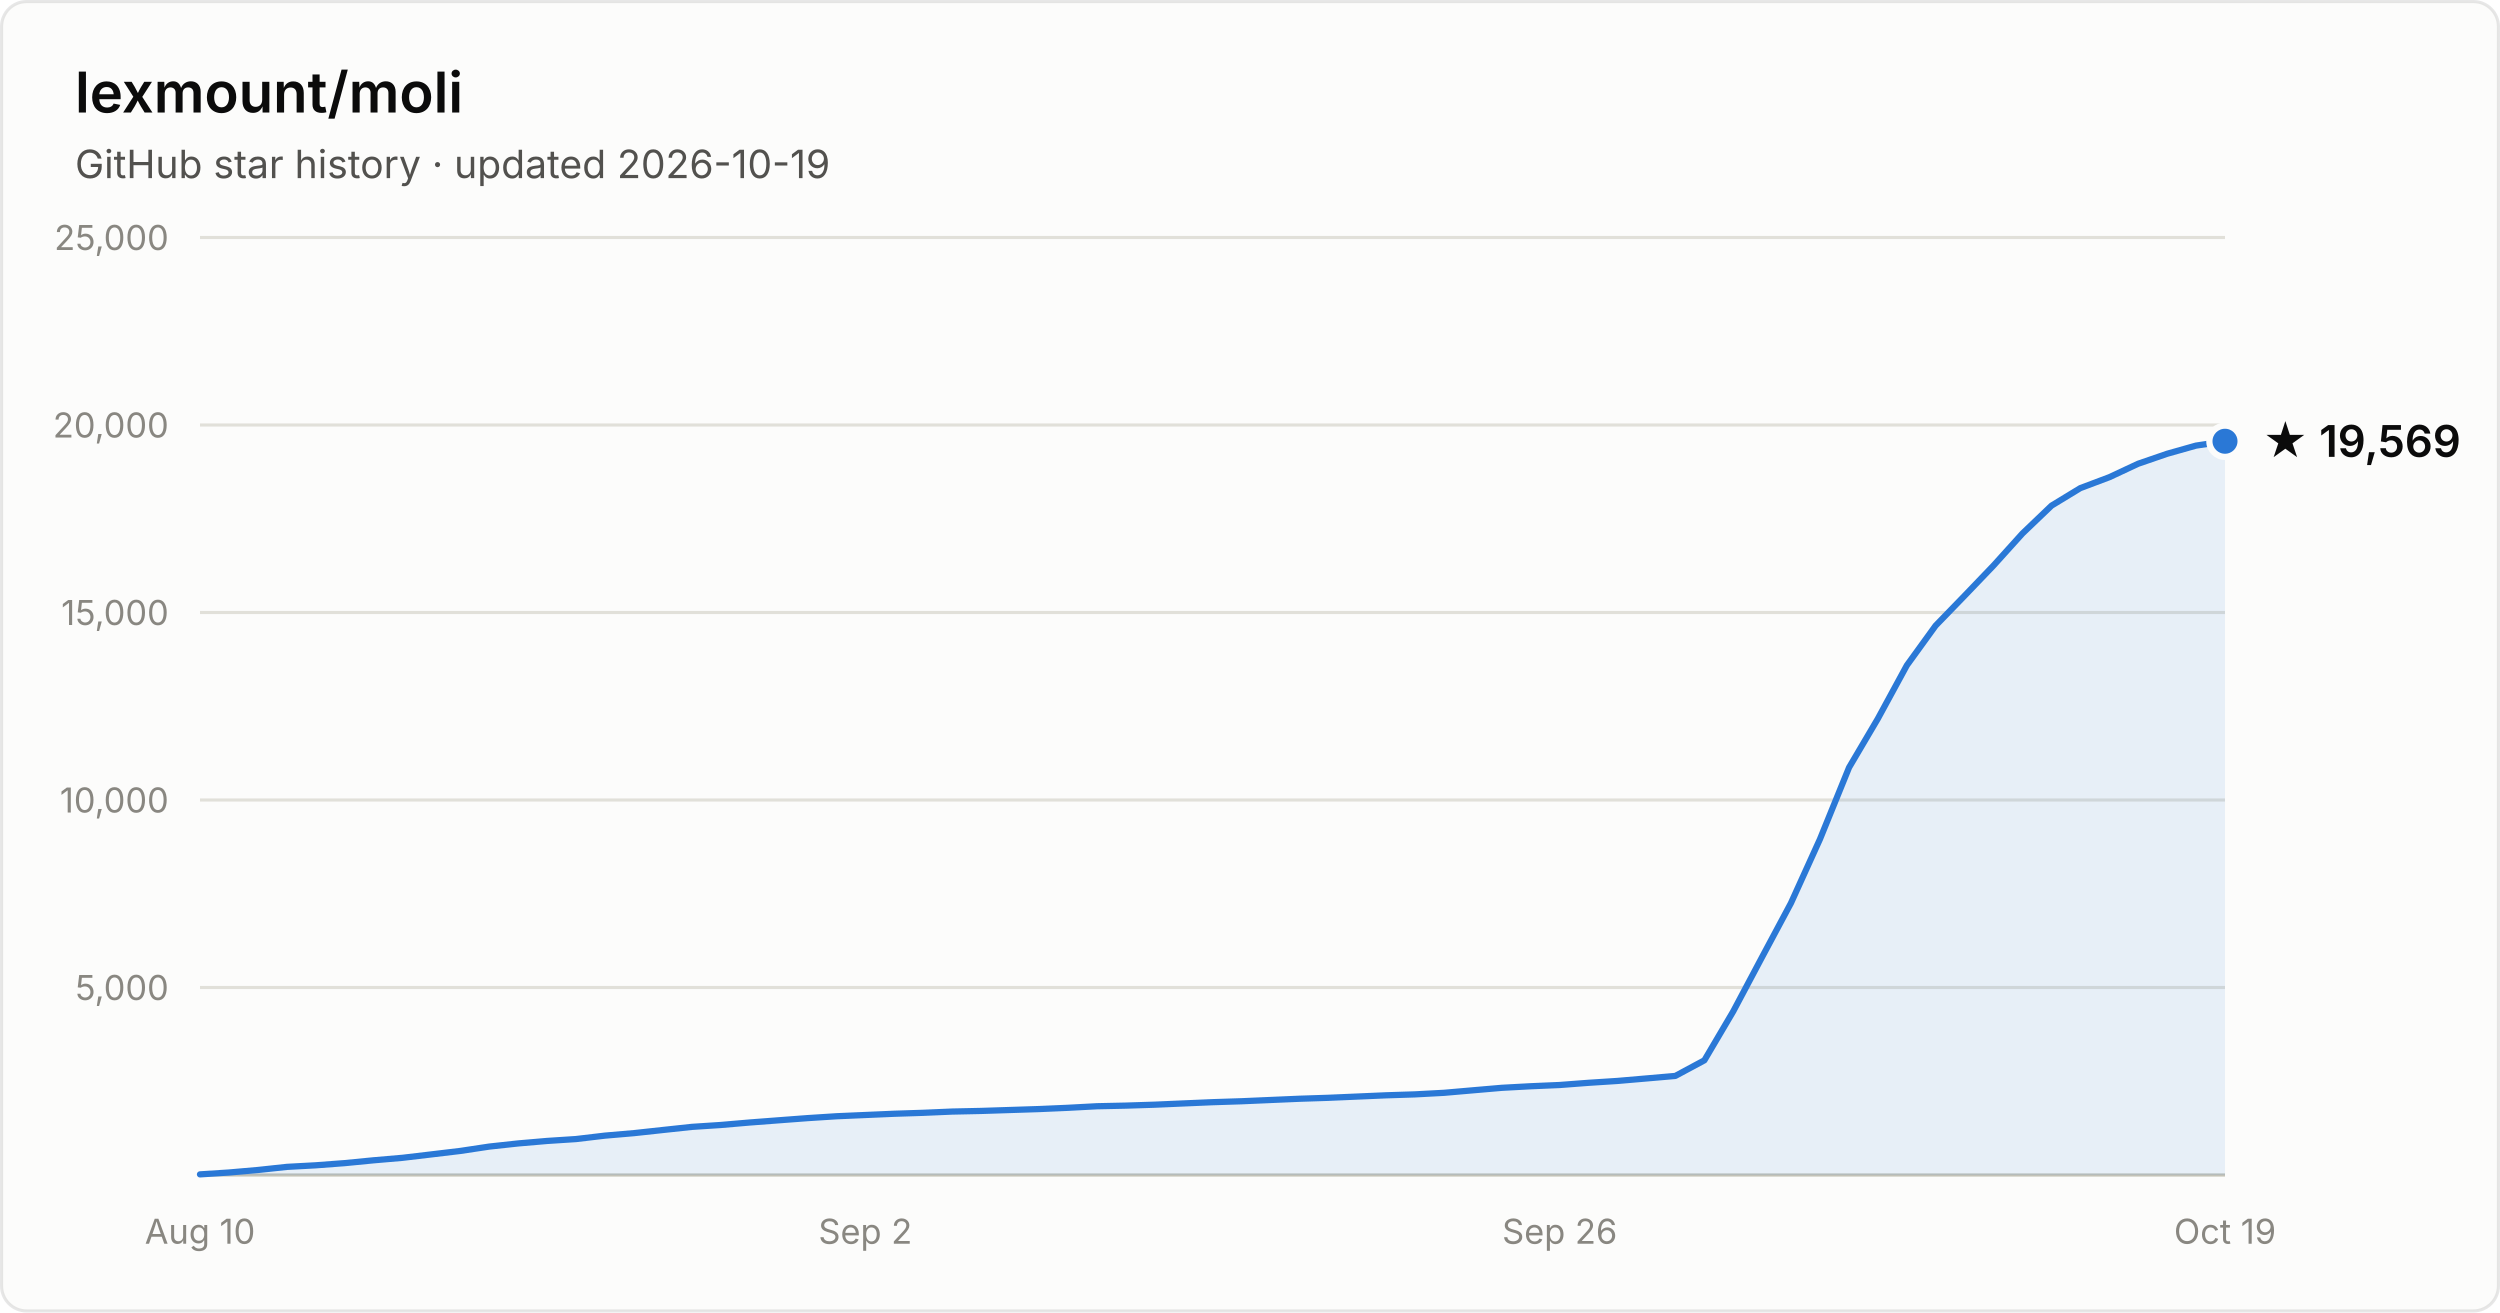
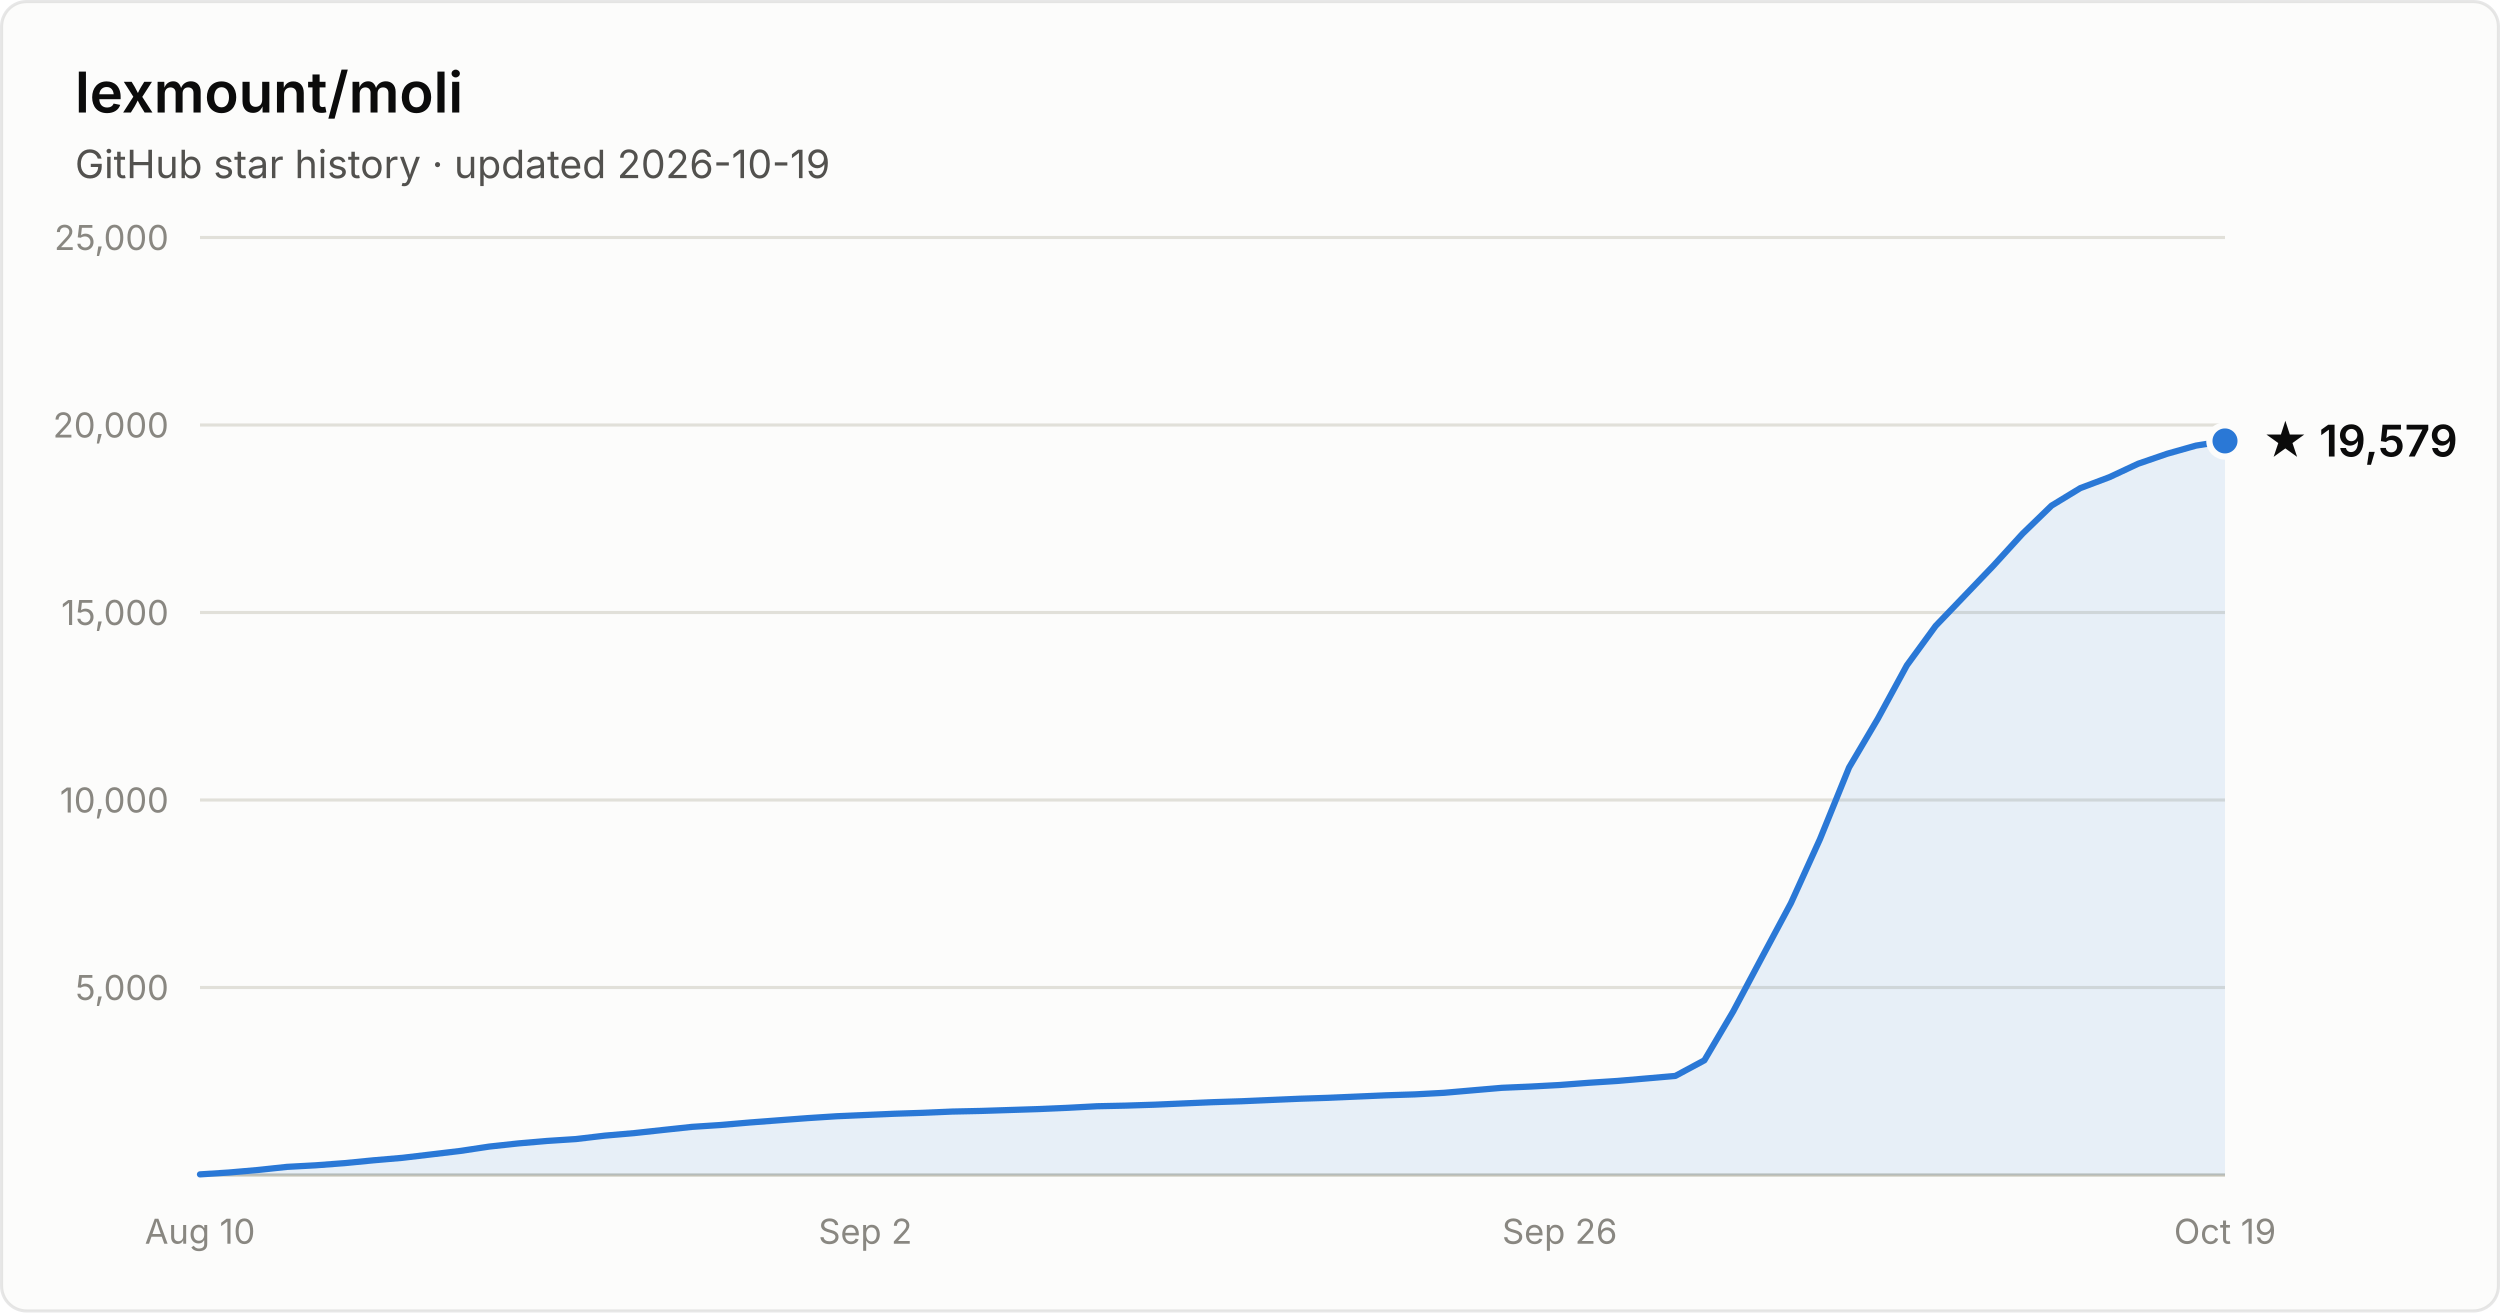
- <svg xmlns="http://www.w3.org/2000/svg" width="800" height="420" viewBox="0 0 800 420" font-family="system-ui, -apple-system, Segoe UI, sans-serif" role="img" aria-label="Star history of lexmount/moli: 19,569 stars as of 2026-10-19">
+ <svg xmlns="http://www.w3.org/2000/svg" width="800" height="420" viewBox="0 0 800 420" font-family="system-ui, -apple-system, Segoe UI, sans-serif" role="img" aria-label="Star history of lexmount/moli: 19,579 stars as of 2026-10-19">
  <rect x="0.5" y="0.5" width="799" height="419" rx="8" fill="#fcfcfb" stroke="rgba(11,11,11,0.10)" />
  <text x="24" y="36" fill="#0b0b0b" font-size="18" font-weight="600">lexmount/moli</text>
  <text x="24" y="57" fill="#52514e" font-size="12.5">GitHub star history · updated 2026-10-19</text>
  <line x1="64" y1="316.0" x2="712" y2="316.0" stroke="#e1e0d9" stroke-width="1" />
  <text x="54" y="320.0" text-anchor="end" fill="#898781" font-size="11" style="font-variant-numeric:tabular-nums">5,000</text>
  <line x1="64" y1="256.0" x2="712" y2="256.0" stroke="#e1e0d9" stroke-width="1" />
  <text x="54" y="260.0" text-anchor="end" fill="#898781" font-size="11" style="font-variant-numeric:tabular-nums">10,000</text>
  <line x1="64" y1="196.0" x2="712" y2="196.0" stroke="#e1e0d9" stroke-width="1" />
  <text x="54" y="200.0" text-anchor="end" fill="#898781" font-size="11" style="font-variant-numeric:tabular-nums">15,000</text>
  <line x1="64" y1="136.0" x2="712" y2="136.0" stroke="#e1e0d9" stroke-width="1" />
  <text x="54" y="140.0" text-anchor="end" fill="#898781" font-size="11" style="font-variant-numeric:tabular-nums">20,000</text>
  <line x1="64" y1="76.0" x2="712" y2="76.0" stroke="#e1e0d9" stroke-width="1" />
  <text x="54" y="80.0" text-anchor="end" fill="#898781" font-size="11" style="font-variant-numeric:tabular-nums">25,000</text>
  <line x1="64" y1="376" x2="712" y2="376" stroke="#c3c2b7" stroke-width="1" />
  <text x="64.0" y="398" text-anchor="middle" fill="#898781" font-size="11" style="font-variant-numeric:tabular-nums">Aug 10</text>
  <text x="276.9" y="398" text-anchor="middle" fill="#898781" font-size="11" style="font-variant-numeric:tabular-nums">Sep 2</text>
  <text x="499.1" y="398" text-anchor="middle" fill="#898781" font-size="11" style="font-variant-numeric:tabular-nums">Sep 26</text>
  <text x="712.0" y="398" text-anchor="middle" fill="#898781" font-size="11" style="font-variant-numeric:tabular-nums">Oct 19</text>
-   <path d="M64.0 375.8 L73.3 375.2 L82.5 374.4 L91.8 373.4 L101.0 372.9 L110.3 372.2 L119.5 371.3 L128.8 370.5 L138.1 369.4 L147.3 368.3 L156.6 366.9 L165.8 365.9 L175.1 365.1 L184.3 364.5 L193.6 363.4 L202.9 362.6 L212.1 361.6 L221.4 360.6 L230.6 360.0 L239.9 359.2 L249.1 358.5 L258.4 357.8 L267.7 357.2 L276.9 356.8 L286.2 356.4 L295.4 356.1 L304.7 355.7 L313.9 355.5 L323.2 355.2 L332.5 354.9 L341.7 354.5 L351.0 354.0 L360.2 353.8 L369.5 353.5 L378.7 353.1 L388.0 352.7 L397.3 352.4 L406.5 352.0 L415.8 351.6 L425.0 351.3 L434.3 350.9 L443.5 350.5 L452.8 350.2 L462.1 349.7 L471.3 348.9 L480.6 348.1 L489.8 347.6 L499.1 347.2 L508.3 346.5 L517.6 345.9 L526.9 345.1 L536.1 344.3 L545.4 339.3 L554.6 323.7 L563.9 306.2 L573.1 289.0 L582.4 268.5 L591.7 245.6 L600.9 230.0 L610.2 212.9 L619.4 200.2 L628.7 190.6 L637.9 181.0 L647.2 170.7 L656.5 161.8 L665.7 156.2 L675.0 152.7 L684.2 148.4 L693.5 145.2 L702.7 142.6 L712.0 141.2 L712.0 376 L64.0 376 Z" fill="#2a78d6" fill-opacity="0.1" />
-   <path d="M64.0 375.8 L73.3 375.2 L82.5 374.4 L91.8 373.4 L101.0 372.9 L110.3 372.2 L119.5 371.3 L128.8 370.5 L138.1 369.4 L147.3 368.3 L156.6 366.9 L165.8 365.9 L175.1 365.1 L184.3 364.5 L193.6 363.4 L202.9 362.6 L212.1 361.6 L221.4 360.6 L230.6 360.0 L239.9 359.2 L249.1 358.5 L258.4 357.8 L267.7 357.2 L276.9 356.8 L286.2 356.4 L295.4 356.1 L304.7 355.7 L313.9 355.5 L323.2 355.2 L332.5 354.9 L341.7 354.5 L351.0 354.0 L360.2 353.8 L369.5 353.5 L378.7 353.1 L388.0 352.7 L397.3 352.4 L406.5 352.0 L415.8 351.6 L425.0 351.3 L434.3 350.9 L443.5 350.5 L452.8 350.2 L462.1 349.7 L471.3 348.9 L480.6 348.1 L489.8 347.6 L499.1 347.2 L508.3 346.5 L517.6 345.9 L526.9 345.1 L536.1 344.3 L545.4 339.3 L554.6 323.7 L563.9 306.2 L573.1 289.0 L582.4 268.5 L591.7 245.6 L600.9 230.0 L610.2 212.9 L619.4 200.2 L628.7 190.6 L637.9 181.0 L647.2 170.7 L656.5 161.8 L665.7 156.2 L675.0 152.7 L684.2 148.4 L693.5 145.2 L702.7 142.6 L712.0 141.2" fill="none" stroke="#2a78d6" stroke-width="2" stroke-linejoin="round" stroke-linecap="round" />
-   <circle cx="712.0" cy="141.2" r="5" fill="#2a78d6" stroke="#fcfcfb" stroke-width="2" />
-   <text x="724.0" y="146.2" fill="#0b0b0b" font-size="14" font-weight="600">★ 19,569</text>
+   <path d="M64.0 375.8 L73.3 375.2 L82.5 374.4 L91.8 373.4 L101.0 372.9 L110.3 372.2 L119.5 371.3 L128.8 370.5 L138.1 369.4 L147.3 368.3 L156.6 366.9 L165.8 365.9 L175.1 365.1 L184.3 364.5 L193.6 363.4 L202.9 362.6 L212.1 361.6 L221.4 360.6 L230.6 360.0 L239.9 359.2 L249.1 358.5 L258.4 357.8 L267.7 357.2 L276.9 356.8 L286.2 356.4 L295.4 356.1 L304.7 355.7 L313.9 355.5 L323.2 355.2 L332.5 354.9 L341.7 354.5 L351.0 354.0 L360.2 353.8 L369.5 353.5 L378.7 353.1 L388.0 352.7 L397.3 352.4 L406.5 352.0 L415.8 351.6 L425.0 351.3 L434.3 350.9 L443.5 350.5 L452.8 350.2 L462.1 349.7 L471.3 348.9 L480.6 348.1 L489.8 347.7 L499.1 347.2 L508.3 346.5 L517.6 345.9 L526.9 345.1 L536.1 344.3 L545.4 339.3 L554.6 323.7 L563.9 306.2 L573.1 289.0 L582.4 268.5 L591.7 245.6 L600.9 230.0 L610.2 212.9 L619.4 200.3 L628.7 190.6 L637.9 181.0 L647.2 170.8 L656.5 161.8 L665.7 156.2 L675.0 152.7 L684.2 148.4 L693.5 145.2 L702.7 142.6 L712.0 141.1 L712.0 376 L64.0 376 Z" fill="#2a78d6" fill-opacity="0.1" />
+   <path d="M64.0 375.8 L73.3 375.2 L82.5 374.4 L91.8 373.4 L101.0 372.9 L110.3 372.2 L119.5 371.3 L128.8 370.5 L138.1 369.4 L147.3 368.3 L156.6 366.9 L165.8 365.9 L175.1 365.1 L184.3 364.5 L193.6 363.4 L202.9 362.6 L212.1 361.6 L221.4 360.6 L230.6 360.0 L239.9 359.2 L249.1 358.5 L258.4 357.8 L267.7 357.2 L276.9 356.8 L286.2 356.4 L295.4 356.1 L304.7 355.7 L313.9 355.5 L323.2 355.2 L332.5 354.9 L341.7 354.5 L351.0 354.0 L360.2 353.8 L369.5 353.5 L378.7 353.1 L388.0 352.7 L397.3 352.4 L406.5 352.0 L415.8 351.6 L425.0 351.3 L434.3 350.9 L443.5 350.5 L452.8 350.2 L462.1 349.7 L471.3 348.9 L480.6 348.1 L489.8 347.7 L499.1 347.2 L508.3 346.5 L517.6 345.9 L526.9 345.1 L536.1 344.3 L545.4 339.3 L554.6 323.7 L563.9 306.2 L573.1 289.0 L582.4 268.5 L591.7 245.6 L600.9 230.0 L610.2 212.9 L619.4 200.3 L628.7 190.6 L637.9 181.0 L647.2 170.8 L656.5 161.8 L665.7 156.2 L675.0 152.7 L684.2 148.4 L693.5 145.2 L702.7 142.6 L712.0 141.1" fill="none" stroke="#2a78d6" stroke-width="2" stroke-linejoin="round" stroke-linecap="round" />
+   <circle cx="712.0" cy="141.1" r="5" fill="#2a78d6" stroke="#fcfcfb" stroke-width="2" />
+   <text x="724.0" y="146.1" fill="#0b0b0b" font-size="14" font-weight="600">★ 19,579</text>
</svg>
